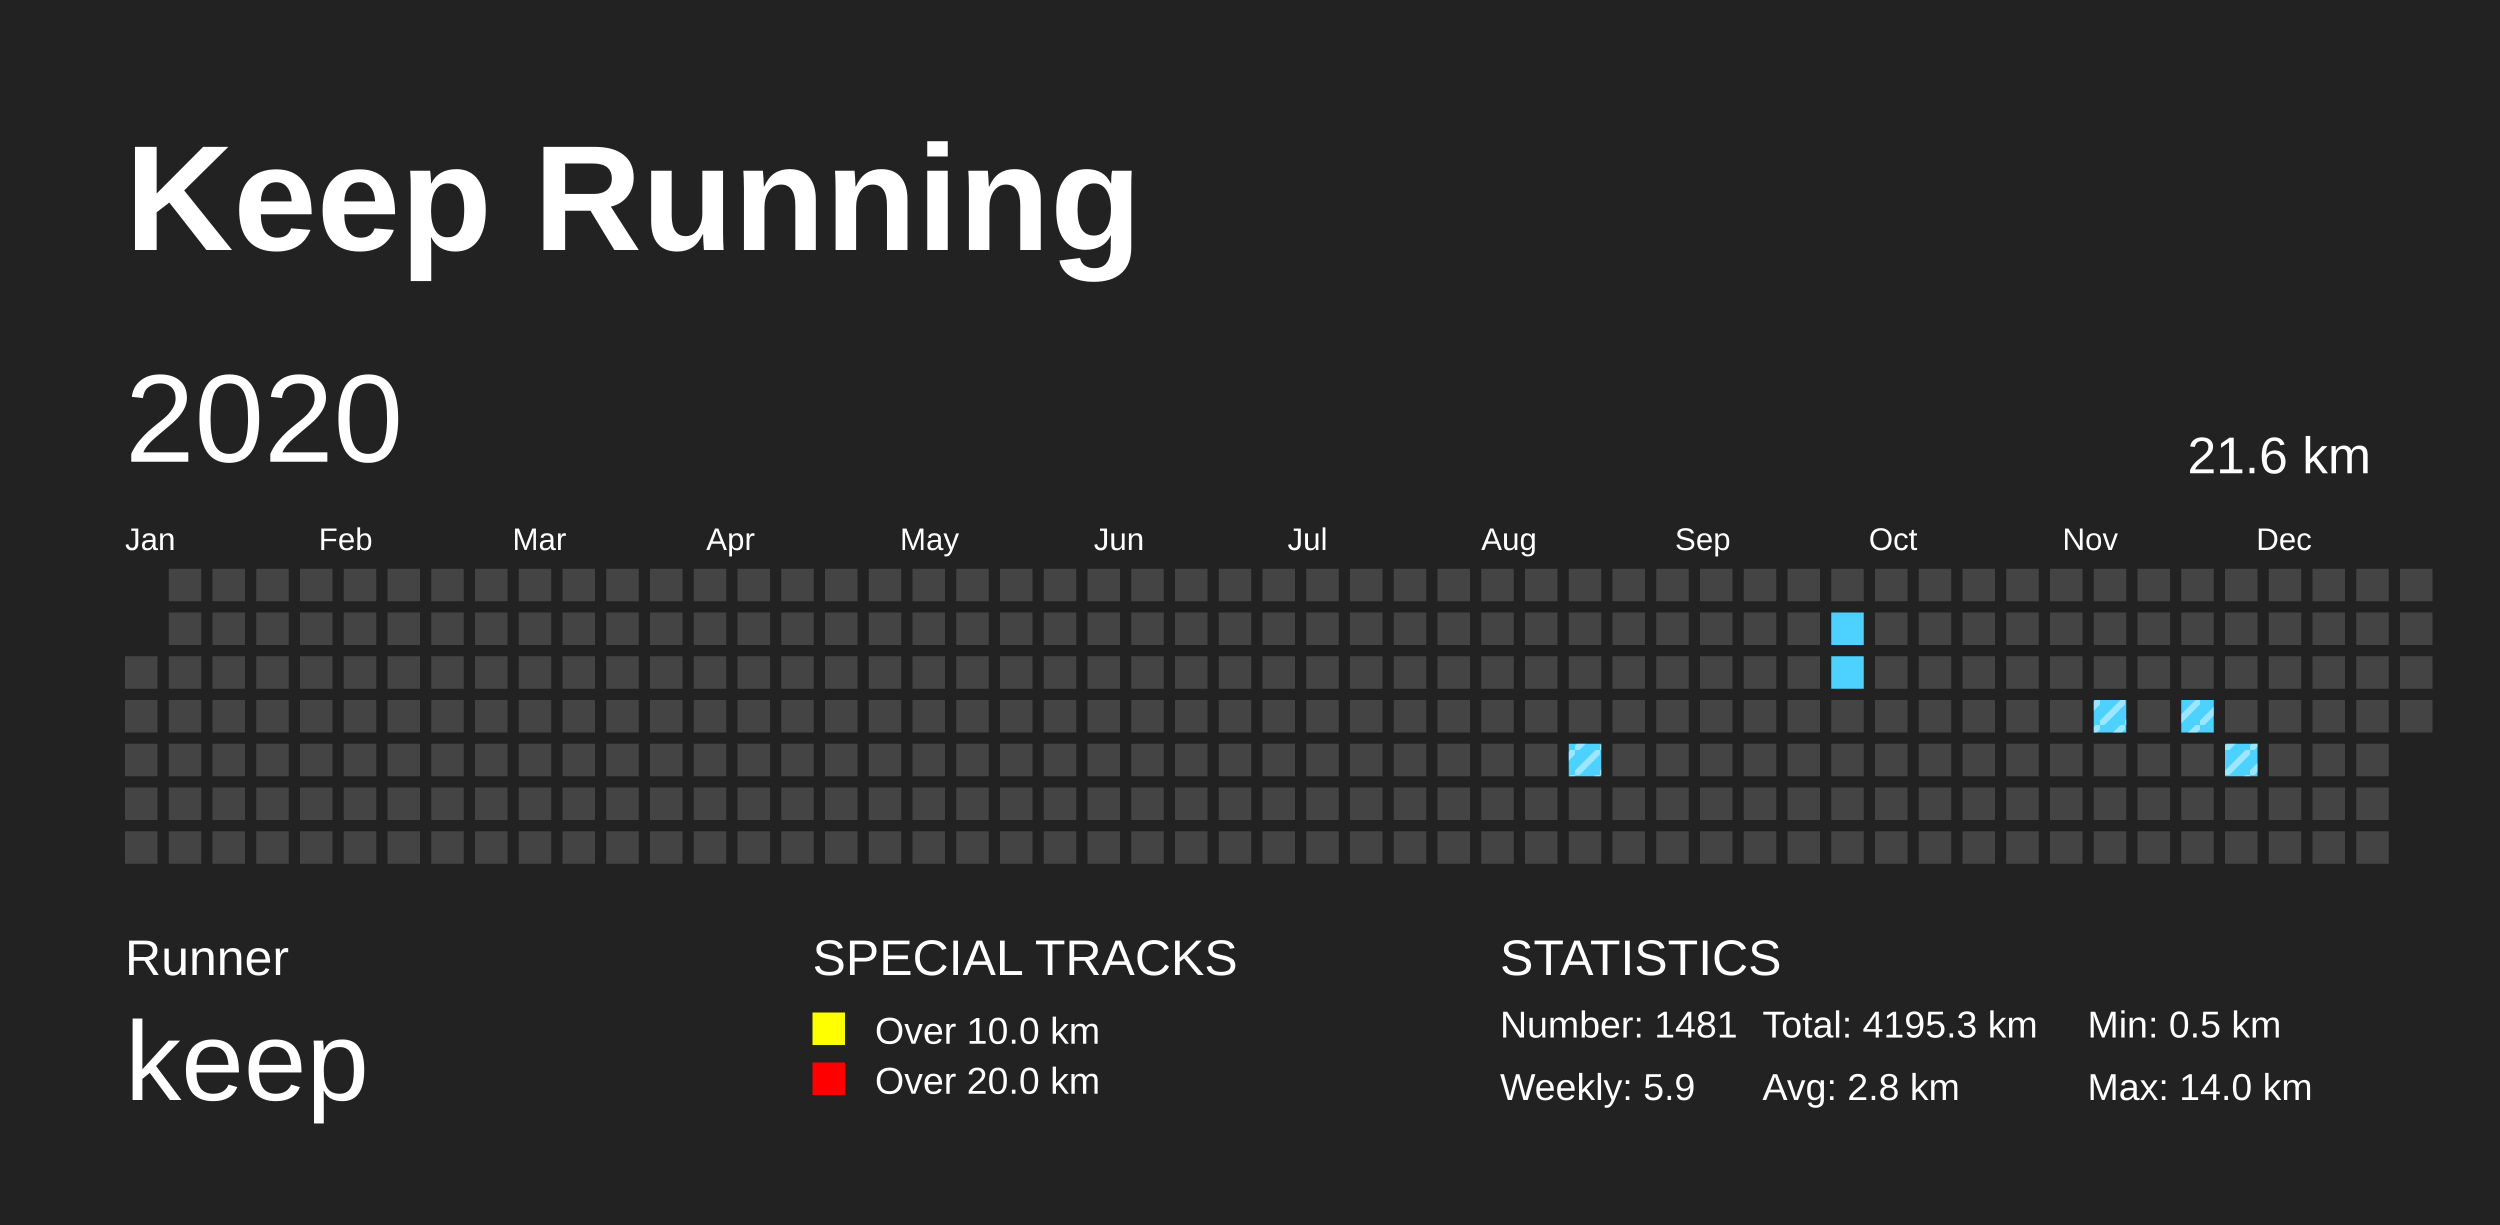
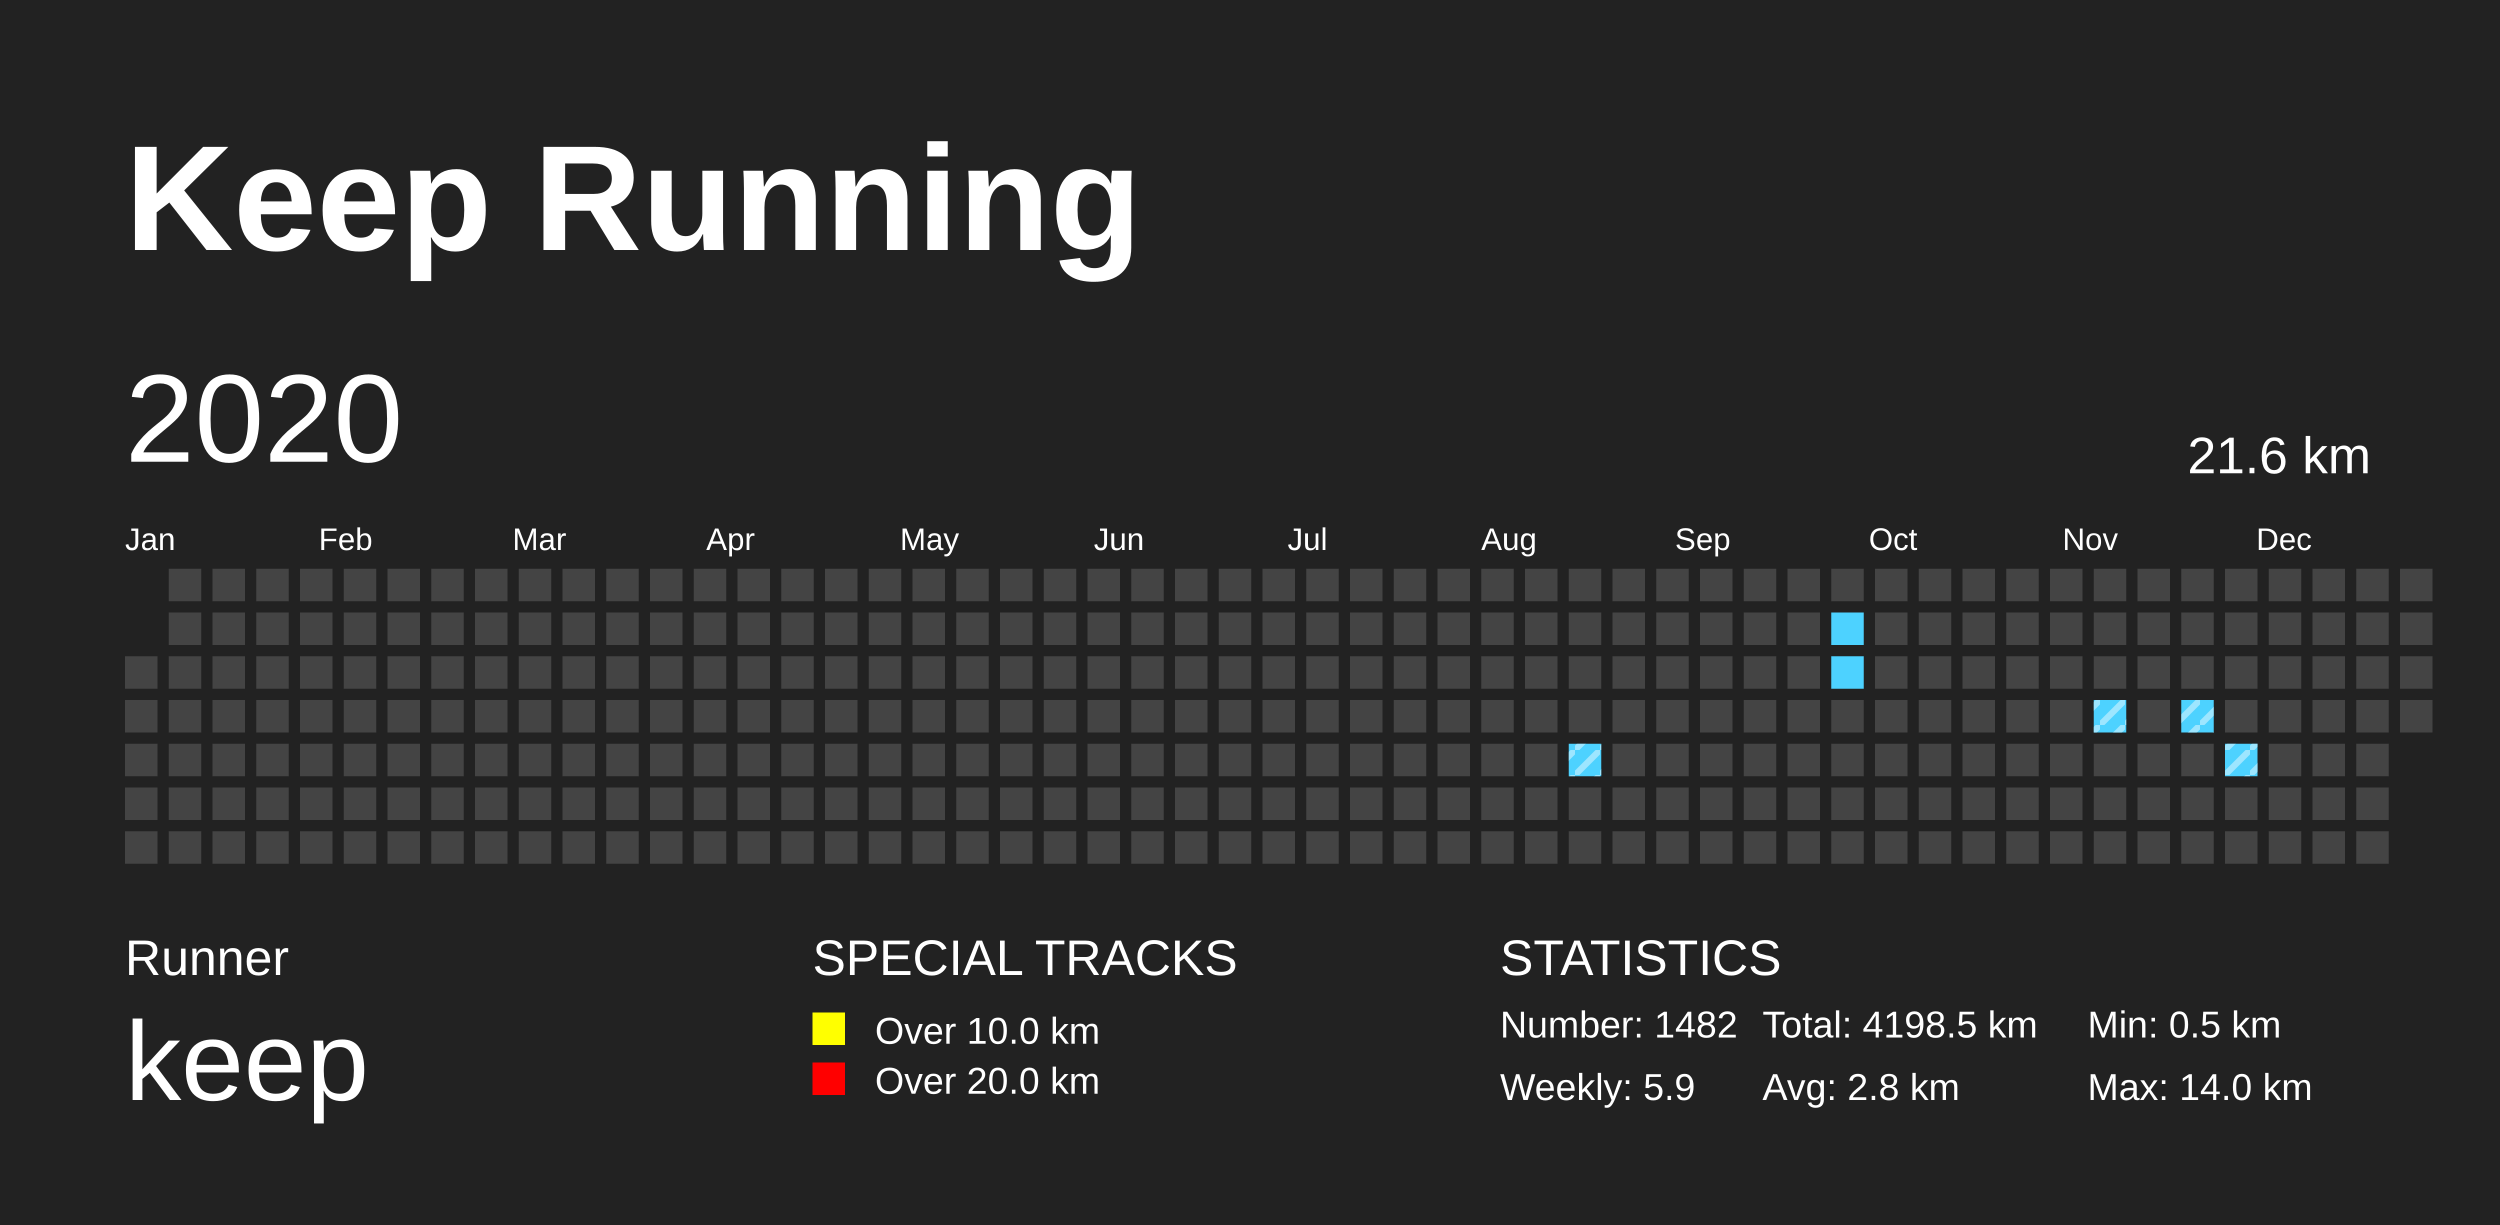
<svg xmlns="http://www.w3.org/2000/svg" baseProfile="full" height="98mm" version="1.1" viewBox="0,0,200,98" width="200mm">
  <defs>
    <pattern height="2" id="indoor-stripe" patternUnits="userSpaceOnUse" width="2">
      <line stroke="white" stroke-opacity="0.45" stroke-width="0.5" x1="0" x2="2" y1="2" y2="0" />
    </pattern>
  </defs>
  <rect fill="#222222" height="98" width="200" x="0" y="0" />
  <text fill="#FFFFFF" style="font-size:12px; font-family:Arial; font-weight:bold;" x="10" y="20">Keep Running</text>
  <text fill="#FFFFFF" style="font-size:4px; font-family:Arial" x="10" y="78">Runner</text>
  <text fill="#FFFFFF" style="font-size:9px; font-family:Arial" x="10" y="88">keep</text>
  <text fill="#FFFFFF" style="font-size:4px; font-family:Arial" x="65" y="78">SPECIAL TRACKS</text>
  <rect fill="yellow" height="2.6" width="2.6" x="65" y="81" />
  <text fill="#FFFFFF" style="font-size:3px; font-family:Arial" x="70" y="83.5">Over 10.0 km</text>
  <rect fill="red" height="2.6" width="2.6" x="65" y="85" />
  <text fill="#FFFFFF" style="font-size:3px; font-family:Arial" x="70" y="87.5">Over 20.0 km</text>
  <text fill="#FFFFFF" style="font-size:4px; font-family:Arial" x="120" y="78">STATISTICS</text>
-   <text fill="#FFFFFF" style="font-size:3px; font-family:Arial" x="120" y="83">Number: 1481</text>
+   <text fill="#FFFFFF" style="font-size:3px; font-family:Arial" x="120" y="83">Number: 1482</text>
  <text fill="#FFFFFF" style="font-size:3px; font-family:Arial" x="120" y="88">Weekly: 5.9</text>
-   <text fill="#FFFFFF" style="font-size:3px; font-family:Arial" x="141" y="83">Total: 4195.3 km</text>
+   <text fill="#FFFFFF" style="font-size:3px; font-family:Arial" x="141" y="83">Total: 4198.5 km</text>
  <text fill="#FFFFFF" style="font-size:3px; font-family:Arial" x="141" y="88">Avg: 2.8 km</text>
  <text fill="#FFFFFF" style="font-size:3px; font-family:Arial" x="167" y="83">Min: 0.5 km</text>
  <text fill="#FFFFFF" style="font-size:3px; font-family:Arial" x="167" y="88">Max: 14.0 km</text>
  <text dominant-baseline="hanging" fill="#FFFFFF" style="font-size:10.0px; font-family:Arial;" x="10" y="30">2020</text>
  <text dominant-baseline="hanging" fill="#FFFFFF" style="font-size:4.125px; font-family:Arial;" x="175" y="35">21.6 km</text>
  <text fill="#FFFFFF" style="font-size:2.5px; font-family:Arial" x="10.0" y="44">Jan</text>
  <text fill="#FFFFFF" style="font-size:2.5px; font-family:Arial" x="25.5" y="44">Feb</text>
  <text fill="#FFFFFF" style="font-size:2.5px; font-family:Arial" x="41.0" y="44">Mar</text>
  <text fill="#FFFFFF" style="font-size:2.5px; font-family:Arial" x="56.5" y="44">Apr</text>
  <text fill="#FFFFFF" style="font-size:2.5px; font-family:Arial" x="72.0" y="44">May</text>
  <text fill="#FFFFFF" style="font-size:2.5px; font-family:Arial" x="87.5" y="44">Jun</text>
  <text fill="#FFFFFF" style="font-size:2.5px; font-family:Arial" x="103.0" y="44">Jul</text>
  <text fill="#FFFFFF" style="font-size:2.5px; font-family:Arial" x="118.5" y="44">Aug</text>
  <text fill="#FFFFFF" style="font-size:2.5px; font-family:Arial" x="134.0" y="44">Sep</text>
  <text fill="#FFFFFF" style="font-size:2.5px; font-family:Arial" x="149.5" y="44">Oct</text>
  <text fill="#FFFFFF" style="font-size:2.5px; font-family:Arial" x="165.0" y="44">Nov</text>
  <text fill="#FFFFFF" style="font-size:2.5px; font-family:Arial" x="180.5" y="44">Dec</text>
  <rect fill="#444444" height="2.6" width="2.6" x="10.0" y="52.5" />
  <rect fill="#444444" height="2.6" width="2.6" x="10.0" y="56.0" />
  <rect fill="#444444" height="2.6" width="2.6" x="10.0" y="59.5" />
  <rect fill="#444444" height="2.6" width="2.6" x="10.0" y="63.0" />
  <rect fill="#444444" height="2.6" width="2.6" x="10.0" y="66.5" />
  <rect fill="#444444" height="2.6" width="2.6" x="13.5" y="45.5" />
  <rect fill="#444444" height="2.6" width="2.6" x="13.5" y="49.0" />
  <rect fill="#444444" height="2.6" width="2.6" x="13.5" y="52.5" />
  <rect fill="#444444" height="2.6" width="2.6" x="13.5" y="56.0" />
  <rect fill="#444444" height="2.6" width="2.6" x="13.5" y="59.5" />
  <rect fill="#444444" height="2.6" width="2.6" x="13.5" y="63.0" />
  <rect fill="#444444" height="2.6" width="2.6" x="13.5" y="66.5" />
  <rect fill="#444444" height="2.6" width="2.6" x="17.0" y="45.5" />
  <rect fill="#444444" height="2.6" width="2.6" x="17.0" y="49.0" />
  <rect fill="#444444" height="2.6" width="2.6" x="17.0" y="52.5" />
  <rect fill="#444444" height="2.6" width="2.6" x="17.0" y="56.0" />
  <rect fill="#444444" height="2.6" width="2.6" x="17.0" y="59.5" />
  <rect fill="#444444" height="2.6" width="2.6" x="17.0" y="63.0" />
  <rect fill="#444444" height="2.6" width="2.6" x="17.0" y="66.5" />
  <rect fill="#444444" height="2.6" width="2.6" x="20.5" y="45.5" />
  <rect fill="#444444" height="2.6" width="2.6" x="20.5" y="49.0" />
  <rect fill="#444444" height="2.6" width="2.6" x="20.5" y="52.5" />
  <rect fill="#444444" height="2.6" width="2.6" x="20.5" y="56.0" />
  <rect fill="#444444" height="2.6" width="2.6" x="20.5" y="59.5" />
  <rect fill="#444444" height="2.6" width="2.6" x="20.5" y="63.0" />
  <rect fill="#444444" height="2.6" width="2.6" x="20.5" y="66.5" />
  <rect fill="#444444" height="2.6" width="2.6" x="24.0" y="45.5" />
  <rect fill="#444444" height="2.6" width="2.6" x="24.0" y="49.0" />
  <rect fill="#444444" height="2.6" width="2.6" x="24.0" y="52.5" />
  <rect fill="#444444" height="2.6" width="2.6" x="24.0" y="56.0" />
  <rect fill="#444444" height="2.6" width="2.6" x="24.0" y="59.5" />
  <rect fill="#444444" height="2.6" width="2.6" x="24.0" y="63.0" />
  <rect fill="#444444" height="2.6" width="2.6" x="24.0" y="66.5" />
  <rect fill="#444444" height="2.6" width="2.6" x="27.5" y="45.5" />
  <rect fill="#444444" height="2.6" width="2.6" x="27.5" y="49.0" />
  <rect fill="#444444" height="2.6" width="2.6" x="27.5" y="52.5" />
  <rect fill="#444444" height="2.6" width="2.6" x="27.5" y="56.0" />
  <rect fill="#444444" height="2.6" width="2.6" x="27.5" y="59.5" />
  <rect fill="#444444" height="2.6" width="2.6" x="27.5" y="63.0" />
  <rect fill="#444444" height="2.6" width="2.6" x="27.5" y="66.5" />
  <rect fill="#444444" height="2.6" width="2.6" x="31.0" y="45.5" />
  <rect fill="#444444" height="2.6" width="2.6" x="31.0" y="49.0" />
  <rect fill="#444444" height="2.6" width="2.6" x="31.0" y="52.5" />
  <rect fill="#444444" height="2.6" width="2.6" x="31.0" y="56.0" />
  <rect fill="#444444" height="2.6" width="2.6" x="31.0" y="59.5" />
  <rect fill="#444444" height="2.6" width="2.6" x="31.0" y="63.0" />
  <rect fill="#444444" height="2.6" width="2.6" x="31.0" y="66.5" />
  <rect fill="#444444" height="2.6" width="2.6" x="34.5" y="45.5" />
  <rect fill="#444444" height="2.6" width="2.6" x="34.5" y="49.0" />
  <rect fill="#444444" height="2.6" width="2.6" x="34.5" y="52.5" />
  <rect fill="#444444" height="2.6" width="2.6" x="34.5" y="56.0" />
  <rect fill="#444444" height="2.6" width="2.6" x="34.5" y="59.5" />
  <rect fill="#444444" height="2.6" width="2.6" x="34.5" y="63.0" />
  <rect fill="#444444" height="2.6" width="2.6" x="34.5" y="66.5" />
  <rect fill="#444444" height="2.6" width="2.6" x="38.0" y="45.5" />
  <rect fill="#444444" height="2.6" width="2.6" x="38.0" y="49.0" />
  <rect fill="#444444" height="2.6" width="2.6" x="38.0" y="52.5" />
  <rect fill="#444444" height="2.6" width="2.6" x="38.0" y="56.0" />
  <rect fill="#444444" height="2.6" width="2.6" x="38.0" y="59.5" />
  <rect fill="#444444" height="2.6" width="2.6" x="38.0" y="63.0" />
  <rect fill="#444444" height="2.6" width="2.6" x="38.0" y="66.5" />
  <rect fill="#444444" height="2.6" width="2.6" x="41.5" y="45.5" />
  <rect fill="#444444" height="2.6" width="2.6" x="41.5" y="49.0" />
  <rect fill="#444444" height="2.6" width="2.6" x="41.5" y="52.5" />
  <rect fill="#444444" height="2.6" width="2.6" x="41.5" y="56.0" />
  <rect fill="#444444" height="2.6" width="2.6" x="41.5" y="59.5" />
  <rect fill="#444444" height="2.6" width="2.6" x="41.5" y="63.0" />
  <rect fill="#444444" height="2.6" width="2.6" x="41.5" y="66.5" />
  <rect fill="#444444" height="2.6" width="2.6" x="45.0" y="45.5" />
  <rect fill="#444444" height="2.6" width="2.6" x="45.0" y="49.0" />
  <rect fill="#444444" height="2.6" width="2.6" x="45.0" y="52.5" />
  <rect fill="#444444" height="2.6" width="2.6" x="45.0" y="56.0" />
  <rect fill="#444444" height="2.6" width="2.6" x="45.0" y="59.5" />
  <rect fill="#444444" height="2.6" width="2.6" x="45.0" y="63.0" />
  <rect fill="#444444" height="2.6" width="2.6" x="45.0" y="66.5" />
  <rect fill="#444444" height="2.6" width="2.6" x="48.5" y="45.5" />
  <rect fill="#444444" height="2.6" width="2.6" x="48.5" y="49.0" />
  <rect fill="#444444" height="2.6" width="2.6" x="48.5" y="52.5" />
  <rect fill="#444444" height="2.6" width="2.6" x="48.5" y="56.0" />
  <rect fill="#444444" height="2.6" width="2.6" x="48.5" y="59.5" />
  <rect fill="#444444" height="2.6" width="2.6" x="48.5" y="63.0" />
  <rect fill="#444444" height="2.6" width="2.6" x="48.5" y="66.5" />
  <rect fill="#444444" height="2.6" width="2.6" x="52.0" y="45.5" />
  <rect fill="#444444" height="2.6" width="2.6" x="52.0" y="49.0" />
  <rect fill="#444444" height="2.6" width="2.6" x="52.0" y="52.5" />
  <rect fill="#444444" height="2.6" width="2.6" x="52.0" y="56.0" />
  <rect fill="#444444" height="2.6" width="2.6" x="52.0" y="59.5" />
  <rect fill="#444444" height="2.6" width="2.6" x="52.0" y="63.0" />
  <rect fill="#444444" height="2.6" width="2.6" x="52.0" y="66.5" />
  <rect fill="#444444" height="2.6" width="2.6" x="55.5" y="45.5" />
  <rect fill="#444444" height="2.6" width="2.6" x="55.5" y="49.0" />
  <rect fill="#444444" height="2.6" width="2.6" x="55.5" y="52.5" />
  <rect fill="#444444" height="2.6" width="2.6" x="55.5" y="56.0" />
  <rect fill="#444444" height="2.6" width="2.6" x="55.5" y="59.5" />
  <rect fill="#444444" height="2.6" width="2.6" x="55.5" y="63.0" />
  <rect fill="#444444" height="2.6" width="2.6" x="55.5" y="66.5" />
  <rect fill="#444444" height="2.6" width="2.6" x="59.0" y="45.5" />
  <rect fill="#444444" height="2.6" width="2.6" x="59.0" y="49.0" />
  <rect fill="#444444" height="2.6" width="2.6" x="59.0" y="52.5" />
  <rect fill="#444444" height="2.6" width="2.6" x="59.0" y="56.0" />
  <rect fill="#444444" height="2.6" width="2.6" x="59.0" y="59.5" />
  <rect fill="#444444" height="2.6" width="2.6" x="59.0" y="63.0" />
  <rect fill="#444444" height="2.6" width="2.6" x="59.0" y="66.5" />
  <rect fill="#444444" height="2.6" width="2.6" x="62.5" y="45.5" />
  <rect fill="#444444" height="2.6" width="2.6" x="62.5" y="49.0" />
  <rect fill="#444444" height="2.6" width="2.6" x="62.5" y="52.5" />
  <rect fill="#444444" height="2.6" width="2.6" x="62.5" y="56.0" />
  <rect fill="#444444" height="2.6" width="2.6" x="62.5" y="59.5" />
  <rect fill="#444444" height="2.6" width="2.6" x="62.5" y="63.0" />
  <rect fill="#444444" height="2.6" width="2.6" x="62.5" y="66.5" />
  <rect fill="#444444" height="2.6" width="2.6" x="66.0" y="45.5" />
  <rect fill="#444444" height="2.6" width="2.6" x="66.0" y="49.0" />
  <rect fill="#444444" height="2.6" width="2.6" x="66.0" y="52.5" />
  <rect fill="#444444" height="2.6" width="2.6" x="66.0" y="56.0" />
  <rect fill="#444444" height="2.6" width="2.6" x="66.0" y="59.5" />
  <rect fill="#444444" height="2.6" width="2.6" x="66.0" y="63.0" />
  <rect fill="#444444" height="2.6" width="2.6" x="66.0" y="66.5" />
  <rect fill="#444444" height="2.6" width="2.6" x="69.5" y="45.5" />
  <rect fill="#444444" height="2.6" width="2.6" x="69.5" y="49.0" />
  <rect fill="#444444" height="2.6" width="2.6" x="69.5" y="52.5" />
  <rect fill="#444444" height="2.6" width="2.6" x="69.5" y="56.0" />
  <rect fill="#444444" height="2.6" width="2.6" x="69.5" y="59.5" />
  <rect fill="#444444" height="2.6" width="2.6" x="69.5" y="63.0" />
  <rect fill="#444444" height="2.6" width="2.6" x="69.5" y="66.5" />
  <rect fill="#444444" height="2.6" width="2.6" x="73.0" y="45.5" />
  <rect fill="#444444" height="2.6" width="2.6" x="73.0" y="49.0" />
  <rect fill="#444444" height="2.6" width="2.6" x="73.0" y="52.5" />
  <rect fill="#444444" height="2.6" width="2.6" x="73.0" y="56.0" />
  <rect fill="#444444" height="2.6" width="2.6" x="73.0" y="59.5" />
  <rect fill="#444444" height="2.6" width="2.6" x="73.0" y="63.0" />
  <rect fill="#444444" height="2.6" width="2.6" x="73.0" y="66.5" />
  <rect fill="#444444" height="2.6" width="2.6" x="76.5" y="45.5" />
  <rect fill="#444444" height="2.6" width="2.6" x="76.5" y="49.0" />
  <rect fill="#444444" height="2.6" width="2.6" x="76.5" y="52.5" />
  <rect fill="#444444" height="2.6" width="2.6" x="76.5" y="56.0" />
  <rect fill="#444444" height="2.6" width="2.6" x="76.5" y="59.5" />
  <rect fill="#444444" height="2.6" width="2.6" x="76.5" y="63.0" />
  <rect fill="#444444" height="2.6" width="2.6" x="76.5" y="66.5" />
  <rect fill="#444444" height="2.6" width="2.6" x="80.0" y="45.5" />
  <rect fill="#444444" height="2.6" width="2.6" x="80.0" y="49.0" />
  <rect fill="#444444" height="2.6" width="2.6" x="80.0" y="52.5" />
  <rect fill="#444444" height="2.6" width="2.6" x="80.0" y="56.0" />
  <rect fill="#444444" height="2.6" width="2.6" x="80.0" y="59.5" />
  <rect fill="#444444" height="2.6" width="2.6" x="80.0" y="63.0" />
  <rect fill="#444444" height="2.6" width="2.6" x="80.0" y="66.5" />
  <rect fill="#444444" height="2.6" width="2.6" x="83.5" y="45.5" />
  <rect fill="#444444" height="2.6" width="2.6" x="83.5" y="49.0" />
  <rect fill="#444444" height="2.6" width="2.6" x="83.5" y="52.5" />
  <rect fill="#444444" height="2.6" width="2.6" x="83.5" y="56.0" />
  <rect fill="#444444" height="2.6" width="2.6" x="83.5" y="59.5" />
  <rect fill="#444444" height="2.6" width="2.6" x="83.5" y="63.0" />
  <rect fill="#444444" height="2.6" width="2.6" x="83.5" y="66.5" />
  <rect fill="#444444" height="2.6" width="2.6" x="87.0" y="45.5" />
  <rect fill="#444444" height="2.6" width="2.6" x="87.0" y="49.0" />
  <rect fill="#444444" height="2.6" width="2.6" x="87.0" y="52.5" />
  <rect fill="#444444" height="2.6" width="2.6" x="87.0" y="56.0" />
  <rect fill="#444444" height="2.6" width="2.6" x="87.0" y="59.5" />
  <rect fill="#444444" height="2.6" width="2.6" x="87.0" y="63.0" />
  <rect fill="#444444" height="2.6" width="2.6" x="87.0" y="66.5" />
  <rect fill="#444444" height="2.6" width="2.6" x="90.5" y="45.5" />
  <rect fill="#444444" height="2.6" width="2.6" x="90.5" y="49.0" />
  <rect fill="#444444" height="2.6" width="2.6" x="90.5" y="52.5" />
  <rect fill="#444444" height="2.6" width="2.6" x="90.5" y="56.0" />
  <rect fill="#444444" height="2.6" width="2.6" x="90.5" y="59.5" />
  <rect fill="#444444" height="2.6" width="2.6" x="90.5" y="63.0" />
  <rect fill="#444444" height="2.6" width="2.6" x="90.5" y="66.5" />
  <rect fill="#444444" height="2.6" width="2.6" x="94.0" y="45.5" />
  <rect fill="#444444" height="2.6" width="2.6" x="94.0" y="49.0" />
  <rect fill="#444444" height="2.6" width="2.6" x="94.0" y="52.5" />
  <rect fill="#444444" height="2.6" width="2.6" x="94.0" y="56.0" />
  <rect fill="#444444" height="2.6" width="2.6" x="94.0" y="59.5" />
  <rect fill="#444444" height="2.6" width="2.6" x="94.0" y="63.0" />
  <rect fill="#444444" height="2.6" width="2.6" x="94.0" y="66.5" />
  <rect fill="#444444" height="2.6" width="2.6" x="97.5" y="45.5" />
  <rect fill="#444444" height="2.6" width="2.6" x="97.5" y="49.0" />
  <rect fill="#444444" height="2.6" width="2.6" x="97.5" y="52.5" />
  <rect fill="#444444" height="2.6" width="2.6" x="97.5" y="56.0" />
  <rect fill="#444444" height="2.6" width="2.6" x="97.5" y="59.5" />
  <rect fill="#444444" height="2.6" width="2.6" x="97.5" y="63.0" />
  <rect fill="#444444" height="2.6" width="2.6" x="97.5" y="66.5" />
  <rect fill="#444444" height="2.6" width="2.6" x="101.0" y="45.5" />
  <rect fill="#444444" height="2.6" width="2.6" x="101.0" y="49.0" />
  <rect fill="#444444" height="2.6" width="2.6" x="101.0" y="52.5" />
  <rect fill="#444444" height="2.6" width="2.6" x="101.0" y="56.0" />
  <rect fill="#444444" height="2.6" width="2.6" x="101.0" y="59.5" />
  <rect fill="#444444" height="2.6" width="2.6" x="101.0" y="63.0" />
  <rect fill="#444444" height="2.6" width="2.6" x="101.0" y="66.5" />
  <rect fill="#444444" height="2.6" width="2.6" x="104.5" y="45.5" />
  <rect fill="#444444" height="2.6" width="2.6" x="104.5" y="49.0" />
  <rect fill="#444444" height="2.6" width="2.6" x="104.5" y="52.5" />
  <rect fill="#444444" height="2.6" width="2.6" x="104.5" y="56.0" />
  <rect fill="#444444" height="2.6" width="2.6" x="104.5" y="59.5" />
  <rect fill="#444444" height="2.6" width="2.6" x="104.5" y="63.0" />
  <rect fill="#444444" height="2.6" width="2.6" x="104.5" y="66.5" />
  <rect fill="#444444" height="2.6" width="2.6" x="108.0" y="45.5" />
  <rect fill="#444444" height="2.6" width="2.6" x="108.0" y="49.0" />
  <rect fill="#444444" height="2.6" width="2.6" x="108.0" y="52.5" />
  <rect fill="#444444" height="2.6" width="2.6" x="108.0" y="56.0" />
  <rect fill="#444444" height="2.6" width="2.6" x="108.0" y="59.5" />
  <rect fill="#444444" height="2.6" width="2.6" x="108.0" y="63.0" />
  <rect fill="#444444" height="2.6" width="2.6" x="108.0" y="66.5" />
  <rect fill="#444444" height="2.6" width="2.6" x="111.5" y="45.5" />
  <rect fill="#444444" height="2.6" width="2.6" x="111.5" y="49.0" />
  <rect fill="#444444" height="2.6" width="2.6" x="111.5" y="52.5" />
  <rect fill="#444444" height="2.6" width="2.6" x="111.5" y="56.0" />
  <rect fill="#444444" height="2.6" width="2.6" x="111.5" y="59.5" />
  <rect fill="#444444" height="2.6" width="2.6" x="111.5" y="63.0" />
  <rect fill="#444444" height="2.6" width="2.6" x="111.5" y="66.5" />
  <rect fill="#444444" height="2.6" width="2.6" x="115.0" y="45.5" />
  <rect fill="#444444" height="2.6" width="2.6" x="115.0" y="49.0" />
  <rect fill="#444444" height="2.6" width="2.6" x="115.0" y="52.5" />
  <rect fill="#444444" height="2.6" width="2.6" x="115.0" y="56.0" />
  <rect fill="#444444" height="2.6" width="2.6" x="115.0" y="59.5" />
  <rect fill="#444444" height="2.6" width="2.6" x="115.0" y="63.0" />
  <rect fill="#444444" height="2.6" width="2.6" x="115.0" y="66.5" />
  <rect fill="#444444" height="2.6" width="2.6" x="118.5" y="45.5" />
  <rect fill="#444444" height="2.6" width="2.6" x="118.5" y="49.0" />
  <rect fill="#444444" height="2.6" width="2.6" x="118.5" y="52.5" />
  <rect fill="#444444" height="2.6" width="2.6" x="118.5" y="56.0" />
  <rect fill="#444444" height="2.6" width="2.6" x="118.5" y="59.5" />
  <rect fill="#444444" height="2.6" width="2.6" x="118.5" y="63.0" />
  <rect fill="#444444" height="2.6" width="2.6" x="118.5" y="66.5" />
  <rect fill="#444444" height="2.6" width="2.6" x="122.0" y="45.5" />
  <rect fill="#444444" height="2.6" width="2.6" x="122.0" y="49.0" />
  <rect fill="#444444" height="2.6" width="2.6" x="122.0" y="52.5" />
  <rect fill="#444444" height="2.6" width="2.6" x="122.0" y="56.0" />
  <rect fill="#444444" height="2.6" width="2.6" x="122.0" y="59.5" />
  <rect fill="#444444" height="2.6" width="2.6" x="122.0" y="63.0" />
  <rect fill="#444444" height="2.6" width="2.6" x="122.0" y="66.5" />
  <rect fill="#444444" height="2.6" width="2.6" x="125.5" y="45.5" />
  <rect fill="#444444" height="2.6" width="2.6" x="125.5" y="49.0" />
  <rect fill="#444444" height="2.6" width="2.6" x="125.5" y="52.5" />
  <rect fill="#444444" height="2.6" width="2.6" x="125.5" y="56.0" />
  <rect fill="#4DD2FF" height="2.6" width="2.6" x="125.5" y="59.5" />
  <rect fill="url(#indoor-stripe)" height="2.6" style="pointer-events: none;" width="2.6" x="125.5" y="59.5" />
  <rect fill="#444444" height="2.6" width="2.6" x="125.5" y="63.0" />
  <rect fill="#444444" height="2.6" width="2.6" x="125.5" y="66.5" />
  <rect fill="#444444" height="2.6" width="2.6" x="129.0" y="45.5" />
  <rect fill="#444444" height="2.6" width="2.6" x="129.0" y="49.0" />
  <rect fill="#444444" height="2.6" width="2.6" x="129.0" y="52.5" />
  <rect fill="#444444" height="2.6" width="2.6" x="129.0" y="56.0" />
  <rect fill="#444444" height="2.6" width="2.6" x="129.0" y="59.5" />
  <rect fill="#444444" height="2.6" width="2.6" x="129.0" y="63.0" />
  <rect fill="#444444" height="2.6" width="2.6" x="129.0" y="66.5" />
  <rect fill="#444444" height="2.6" width="2.6" x="132.5" y="45.5" />
  <rect fill="#444444" height="2.6" width="2.6" x="132.5" y="49.0" />
  <rect fill="#444444" height="2.6" width="2.6" x="132.5" y="52.5" />
  <rect fill="#444444" height="2.6" width="2.6" x="132.5" y="56.0" />
  <rect fill="#444444" height="2.6" width="2.6" x="132.5" y="59.5" />
  <rect fill="#444444" height="2.6" width="2.6" x="132.5" y="63.0" />
  <rect fill="#444444" height="2.6" width="2.6" x="132.5" y="66.5" />
  <rect fill="#444444" height="2.6" width="2.6" x="136.0" y="45.5" />
  <rect fill="#444444" height="2.6" width="2.6" x="136.0" y="49.0" />
  <rect fill="#444444" height="2.6" width="2.6" x="136.0" y="52.5" />
  <rect fill="#444444" height="2.6" width="2.6" x="136.0" y="56.0" />
  <rect fill="#444444" height="2.6" width="2.6" x="136.0" y="59.5" />
  <rect fill="#444444" height="2.6" width="2.6" x="136.0" y="63.0" />
  <rect fill="#444444" height="2.6" width="2.6" x="136.0" y="66.5" />
  <rect fill="#444444" height="2.6" width="2.6" x="139.5" y="45.5" />
  <rect fill="#444444" height="2.6" width="2.6" x="139.5" y="49.0" />
  <rect fill="#444444" height="2.6" width="2.6" x="139.5" y="52.5" />
  <rect fill="#444444" height="2.6" width="2.6" x="139.5" y="56.0" />
  <rect fill="#444444" height="2.6" width="2.6" x="139.5" y="59.5" />
  <rect fill="#444444" height="2.6" width="2.6" x="139.5" y="63.0" />
  <rect fill="#444444" height="2.6" width="2.6" x="139.5" y="66.5" />
  <rect fill="#444444" height="2.6" width="2.6" x="143.0" y="45.5" />
  <rect fill="#444444" height="2.6" width="2.6" x="143.0" y="49.0" />
  <rect fill="#444444" height="2.6" width="2.6" x="143.0" y="52.5" />
  <rect fill="#444444" height="2.6" width="2.6" x="143.0" y="56.0" />
  <rect fill="#444444" height="2.6" width="2.6" x="143.0" y="59.5" />
  <rect fill="#444444" height="2.6" width="2.6" x="143.0" y="63.0" />
  <rect fill="#444444" height="2.6" width="2.6" x="143.0" y="66.5" />
  <rect fill="#444444" height="2.6" width="2.6" x="146.5" y="45.5" />
  <rect fill="#4DD2FF" height="2.6" width="2.6" x="146.5" y="49.0" />
  <rect fill="#4DD2FF" height="2.6" width="2.6" x="146.5" y="52.5" />
  <rect fill="#444444" height="2.6" width="2.6" x="146.5" y="56.0" />
  <rect fill="#444444" height="2.6" width="2.6" x="146.5" y="59.5" />
  <rect fill="#444444" height="2.6" width="2.6" x="146.5" y="63.0" />
  <rect fill="#444444" height="2.6" width="2.6" x="146.5" y="66.5" />
  <rect fill="#444444" height="2.6" width="2.6" x="150.0" y="45.5" />
  <rect fill="#444444" height="2.6" width="2.6" x="150.0" y="49.0" />
  <rect fill="#444444" height="2.6" width="2.6" x="150.0" y="52.5" />
  <rect fill="#444444" height="2.6" width="2.6" x="150.0" y="56.0" />
  <rect fill="#444444" height="2.6" width="2.6" x="150.0" y="59.5" />
  <rect fill="#444444" height="2.6" width="2.6" x="150.0" y="63.0" />
  <rect fill="#444444" height="2.6" width="2.6" x="150.0" y="66.5" />
  <rect fill="#444444" height="2.6" width="2.6" x="153.5" y="45.5" />
  <rect fill="#444444" height="2.6" width="2.6" x="153.5" y="49.0" />
  <rect fill="#444444" height="2.6" width="2.6" x="153.5" y="52.5" />
  <rect fill="#444444" height="2.6" width="2.6" x="153.5" y="56.0" />
  <rect fill="#444444" height="2.6" width="2.6" x="153.5" y="59.5" />
  <rect fill="#444444" height="2.6" width="2.6" x="153.5" y="63.0" />
  <rect fill="#444444" height="2.6" width="2.6" x="153.5" y="66.5" />
  <rect fill="#444444" height="2.6" width="2.6" x="157.0" y="45.5" />
  <rect fill="#444444" height="2.6" width="2.6" x="157.0" y="49.0" />
  <rect fill="#444444" height="2.6" width="2.6" x="157.0" y="52.5" />
  <rect fill="#444444" height="2.6" width="2.6" x="157.0" y="56.0" />
  <rect fill="#444444" height="2.6" width="2.6" x="157.0" y="59.5" />
  <rect fill="#444444" height="2.6" width="2.6" x="157.0" y="63.0" />
  <rect fill="#444444" height="2.6" width="2.6" x="157.0" y="66.5" />
  <rect fill="#444444" height="2.6" width="2.6" x="160.5" y="45.5" />
  <rect fill="#444444" height="2.6" width="2.6" x="160.5" y="49.0" />
  <rect fill="#444444" height="2.6" width="2.6" x="160.5" y="52.5" />
  <rect fill="#444444" height="2.6" width="2.6" x="160.5" y="56.0" />
  <rect fill="#444444" height="2.6" width="2.6" x="160.5" y="59.5" />
  <rect fill="#444444" height="2.6" width="2.6" x="160.5" y="63.0" />
  <rect fill="#444444" height="2.6" width="2.6" x="160.5" y="66.5" />
  <rect fill="#444444" height="2.6" width="2.6" x="164.0" y="45.5" />
  <rect fill="#444444" height="2.6" width="2.6" x="164.0" y="49.0" />
  <rect fill="#444444" height="2.6" width="2.6" x="164.0" y="52.5" />
  <rect fill="#444444" height="2.6" width="2.6" x="164.0" y="56.0" />
  <rect fill="#444444" height="2.6" width="2.6" x="164.0" y="59.5" />
  <rect fill="#444444" height="2.6" width="2.6" x="164.0" y="63.0" />
  <rect fill="#444444" height="2.6" width="2.6" x="164.0" y="66.5" />
  <rect fill="#444444" height="2.6" width="2.6" x="167.5" y="45.5" />
  <rect fill="#444444" height="2.6" width="2.6" x="167.5" y="49.0" />
  <rect fill="#444444" height="2.6" width="2.6" x="167.5" y="52.5" />
  <rect fill="#4DD2FF" height="2.6" width="2.6" x="167.5" y="56.0" />
  <rect fill="url(#indoor-stripe)" height="2.6" style="pointer-events: none;" width="2.6" x="167.5" y="56.0" />
  <rect fill="#444444" height="2.6" width="2.6" x="167.5" y="59.5" />
  <rect fill="#444444" height="2.6" width="2.6" x="167.5" y="63.0" />
  <rect fill="#444444" height="2.6" width="2.6" x="167.5" y="66.5" />
  <rect fill="#444444" height="2.6" width="2.6" x="171.0" y="45.5" />
  <rect fill="#444444" height="2.6" width="2.6" x="171.0" y="49.0" />
  <rect fill="#444444" height="2.6" width="2.6" x="171.0" y="52.5" />
  <rect fill="#444444" height="2.6" width="2.6" x="171.0" y="56.0" />
  <rect fill="#444444" height="2.6" width="2.6" x="171.0" y="59.5" />
  <rect fill="#444444" height="2.6" width="2.6" x="171.0" y="63.0" />
  <rect fill="#444444" height="2.6" width="2.6" x="171.0" y="66.5" />
  <rect fill="#444444" height="2.6" width="2.6" x="174.5" y="45.5" />
  <rect fill="#444444" height="2.6" width="2.6" x="174.5" y="49.0" />
  <rect fill="#444444" height="2.6" width="2.6" x="174.5" y="52.5" />
  <rect fill="#4DD2FF" height="2.6" width="2.6" x="174.5" y="56.0" />
  <rect fill="url(#indoor-stripe)" height="2.6" style="pointer-events: none;" width="2.6" x="174.5" y="56.0" />
  <rect fill="#444444" height="2.6" width="2.6" x="174.5" y="59.5" />
  <rect fill="#444444" height="2.6" width="2.6" x="174.5" y="63.0" />
  <rect fill="#444444" height="2.6" width="2.6" x="174.5" y="66.5" />
  <rect fill="#444444" height="2.6" width="2.6" x="178.0" y="45.5" />
  <rect fill="#444444" height="2.6" width="2.6" x="178.0" y="49.0" />
  <rect fill="#444444" height="2.6" width="2.6" x="178.0" y="52.5" />
  <rect fill="#444444" height="2.6" width="2.6" x="178.0" y="56.0" />
  <rect fill="#4DD2FF" height="2.6" width="2.6" x="178.0" y="59.5" />
  <rect fill="url(#indoor-stripe)" height="2.6" style="pointer-events: none;" width="2.6" x="178.0" y="59.5" />
  <rect fill="#444444" height="2.6" width="2.6" x="178.0" y="63.0" />
  <rect fill="#444444" height="2.6" width="2.6" x="178.0" y="66.5" />
  <rect fill="#444444" height="2.6" width="2.6" x="181.5" y="45.5" />
  <rect fill="#444444" height="2.6" width="2.6" x="181.5" y="49.0" />
  <rect fill="#444444" height="2.6" width="2.6" x="181.5" y="52.5" />
  <rect fill="#444444" height="2.6" width="2.6" x="181.5" y="56.0" />
  <rect fill="#444444" height="2.6" width="2.6" x="181.5" y="59.5" />
  <rect fill="#444444" height="2.6" width="2.6" x="181.5" y="63.0" />
  <rect fill="#444444" height="2.6" width="2.6" x="181.5" y="66.5" />
  <rect fill="#444444" height="2.6" width="2.6" x="185.0" y="45.5" />
  <rect fill="#444444" height="2.6" width="2.6" x="185.0" y="49.0" />
  <rect fill="#444444" height="2.6" width="2.6" x="185.0" y="52.5" />
  <rect fill="#444444" height="2.6" width="2.6" x="185.0" y="56.0" />
  <rect fill="#444444" height="2.6" width="2.6" x="185.0" y="59.5" />
  <rect fill="#444444" height="2.6" width="2.6" x="185.0" y="63.0" />
  <rect fill="#444444" height="2.6" width="2.6" x="185.0" y="66.5" />
  <rect fill="#444444" height="2.6" width="2.6" x="188.5" y="45.5" />
  <rect fill="#444444" height="2.6" width="2.6" x="188.5" y="49.0" />
  <rect fill="#444444" height="2.6" width="2.6" x="188.5" y="52.5" />
  <rect fill="#444444" height="2.6" width="2.6" x="188.5" y="56.0" />
  <rect fill="#444444" height="2.6" width="2.6" x="188.5" y="59.5" />
  <rect fill="#444444" height="2.6" width="2.6" x="188.5" y="63.0" />
  <rect fill="#444444" height="2.6" width="2.6" x="188.5" y="66.5" />
  <rect fill="#444444" height="2.6" width="2.6" x="192.0" y="45.5" />
  <rect fill="#444444" height="2.6" width="2.6" x="192.0" y="49.0" />
  <rect fill="#444444" height="2.6" width="2.6" x="192.0" y="52.5" />
  <rect fill="#444444" height="2.6" width="2.6" x="192.0" y="56.0" />
</svg>
